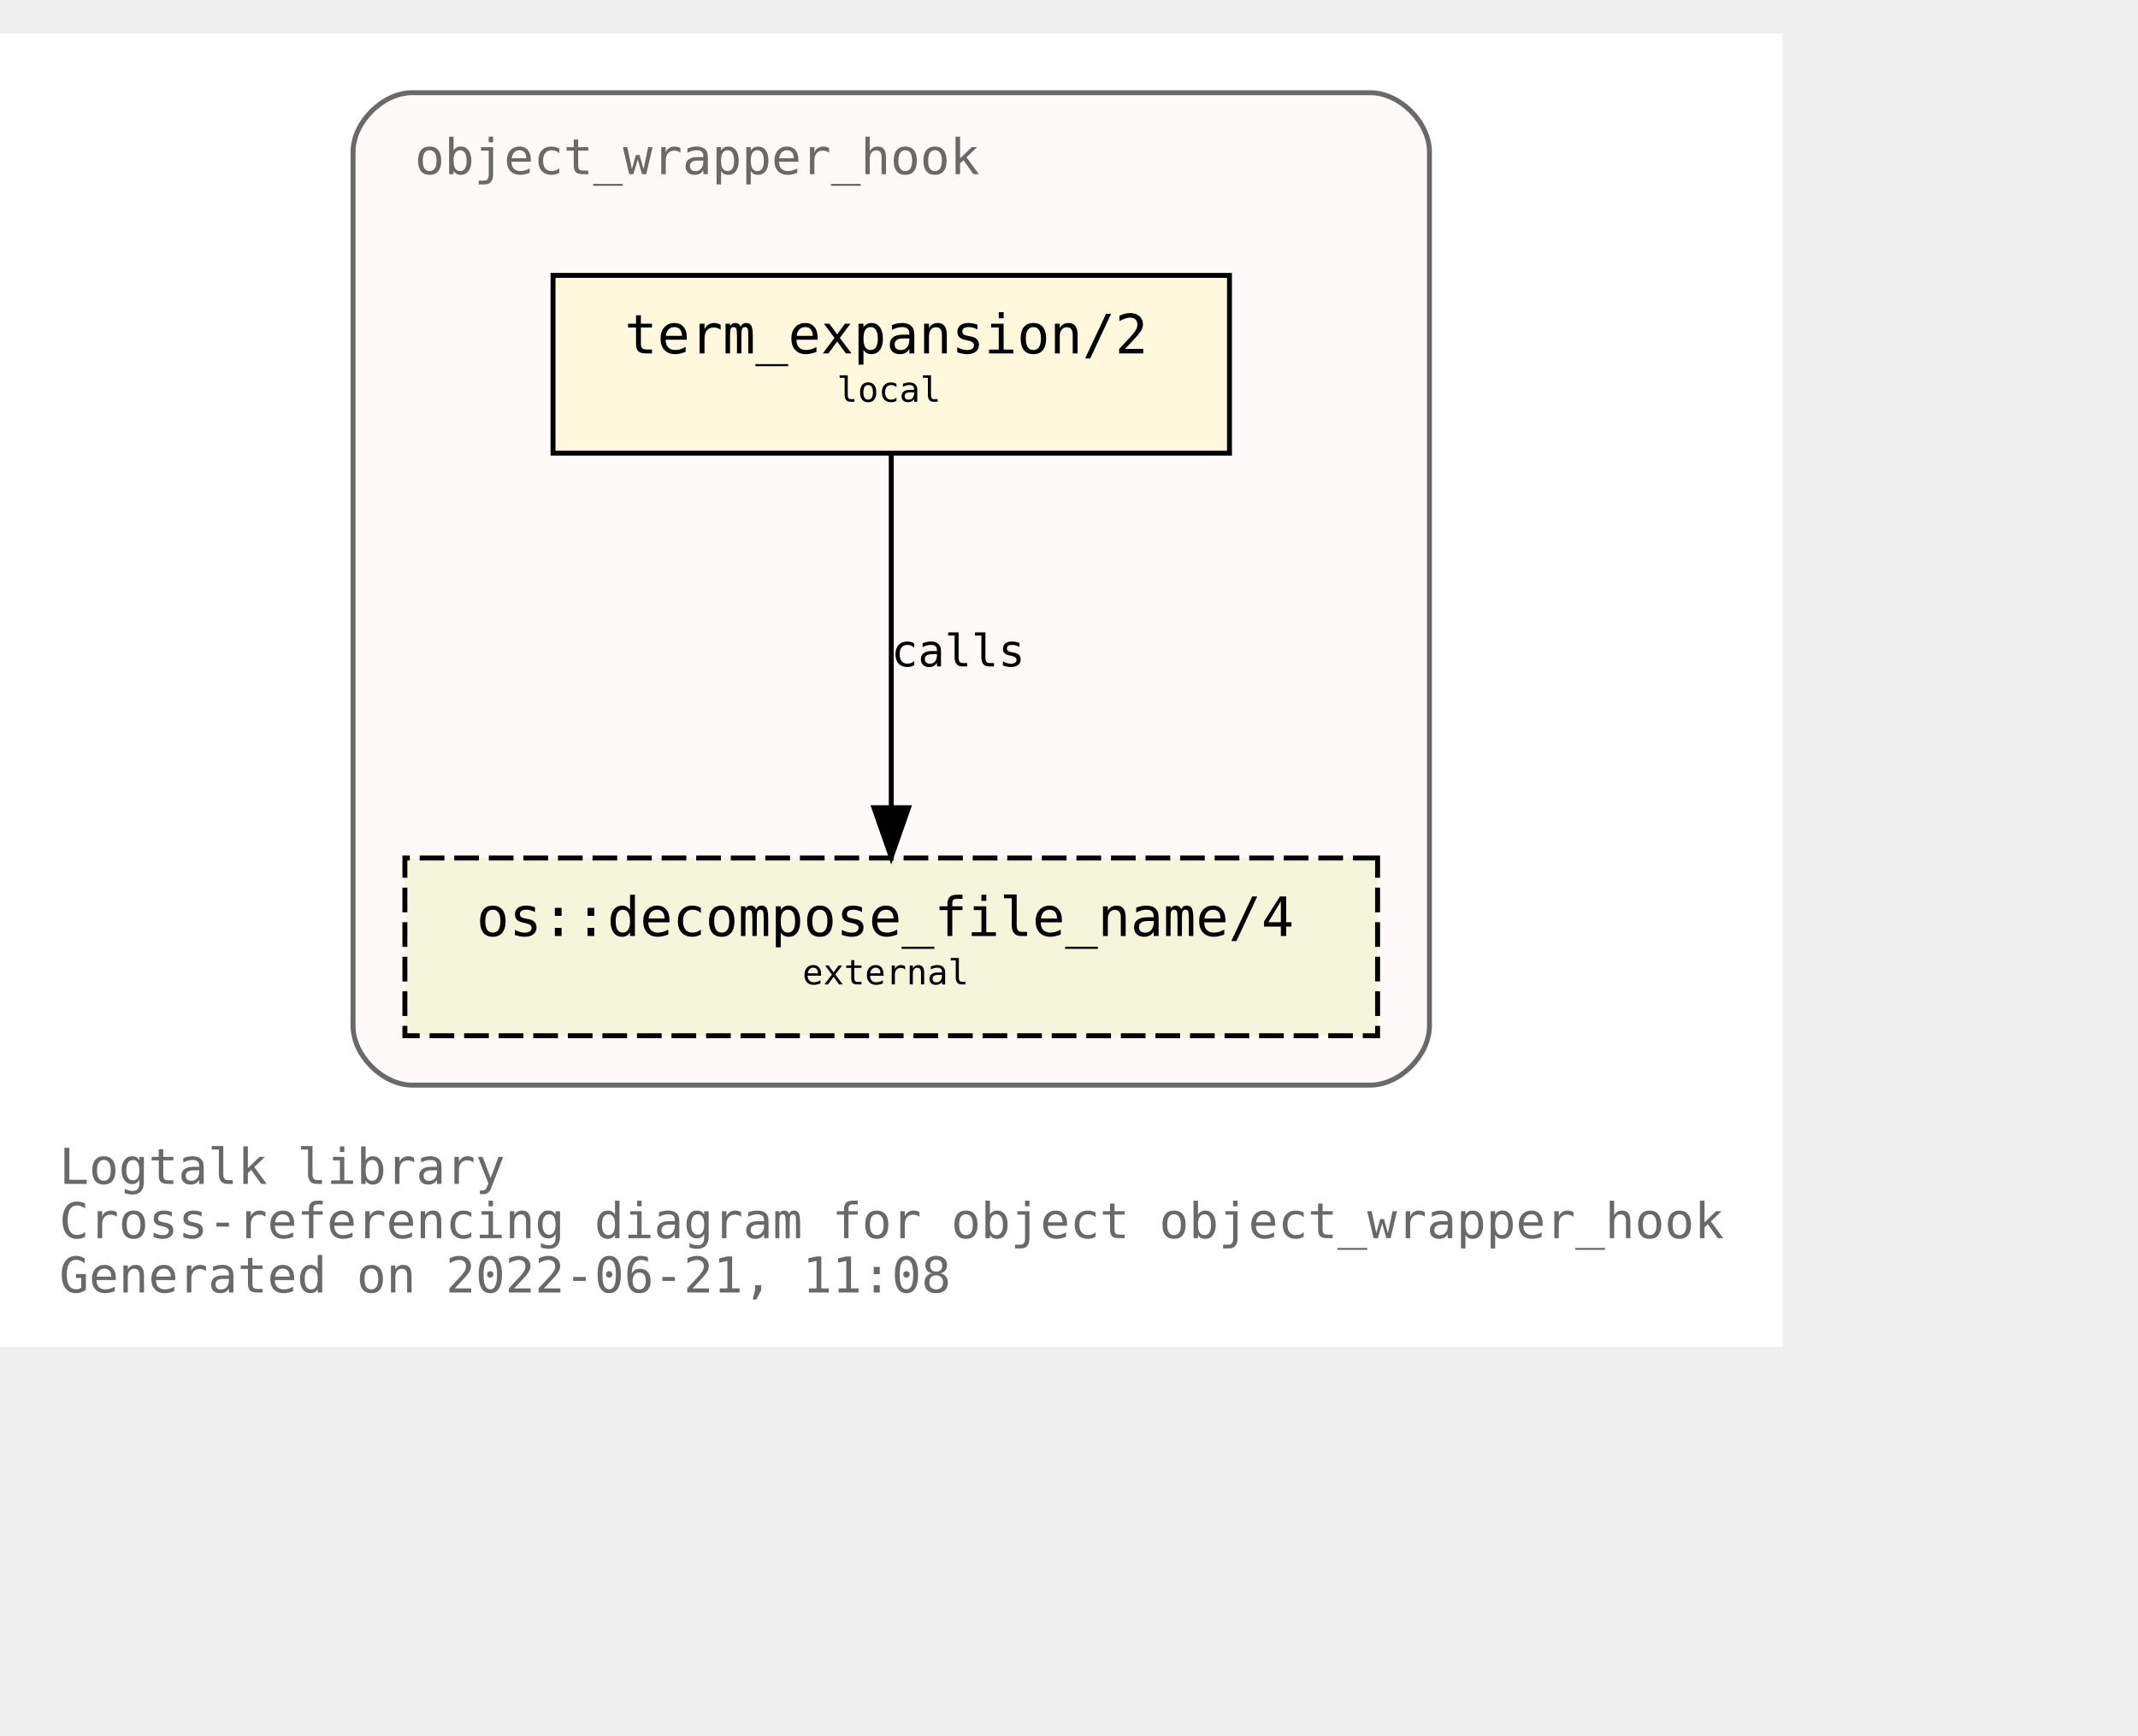
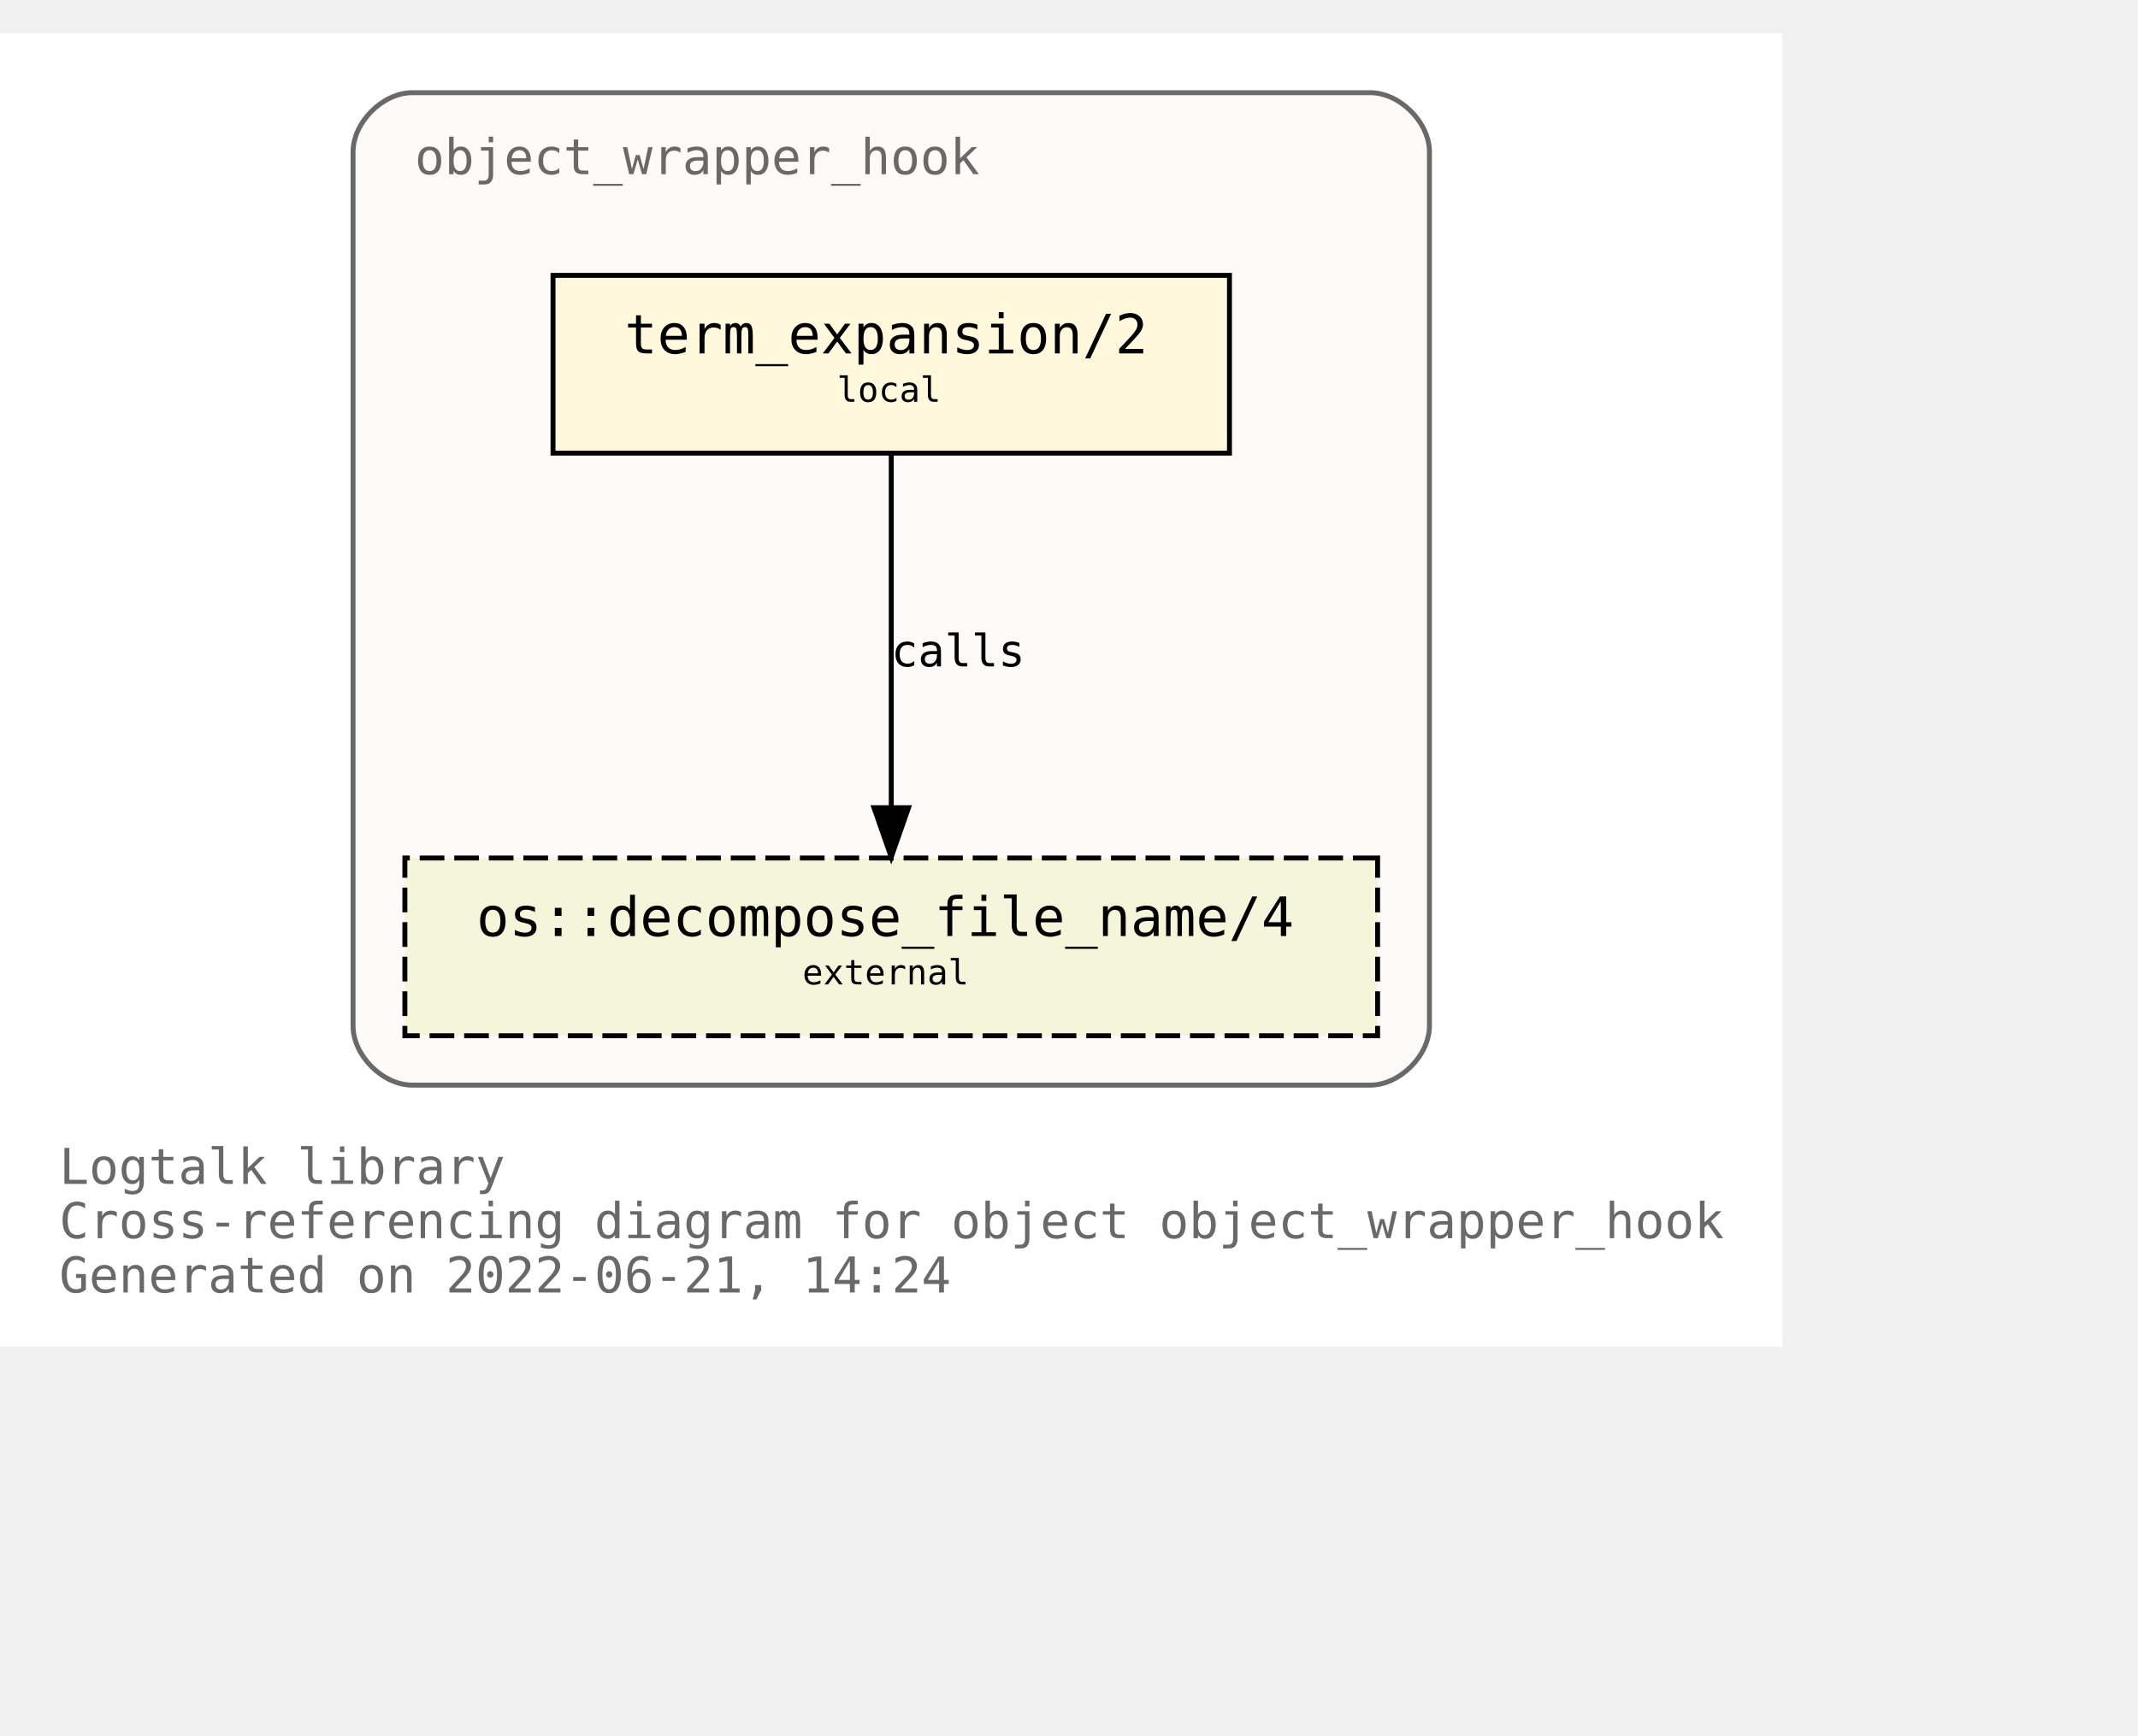
<svg xmlns="http://www.w3.org/2000/svg" xmlns:xlink="http://www.w3.org/1999/xlink" width="505pt" height="410pt" viewBox="72.00 72.00 433.00 338.00">
  <g id="graph0" class="graph" transform="scale(1 1) rotate(0) translate(76 334)">
    <polygon fill="white" stroke="transparent" points="-4,4 -4,-262 357,-262 357,4 -4,4" />
    <text text-anchor="start" x="8" y="-29" font-family="Monospace" font-size="10.00" fill="dimgray">Logtalk library</text>
    <text text-anchor="start" x="8" y="-18" font-family="Monospace" font-size="10.00" fill="dimgray">Cross-referencing diagram for object object_wrapper_hook</text>
-     <text text-anchor="start" x="8" y="-7" font-family="Monospace" font-size="10.00" fill="dimgray">Generated on 2022-06-21, 11:08</text>
+     <text text-anchor="start" x="8" y="-7" font-family="Monospace" font-size="10.00" fill="dimgray">Generated on 2022-06-21, 14:24</text>
    <g id="clust1" class="cluster">
      <g id="a_clust1">
        <a xlink:title="object_wrapper_hook">
          <path fill="snow" stroke="dimgray" d="M79.5,-49C79.5,-49 273.5,-49 273.5,-49 279.5,-49 285.5,-55 285.5,-61 285.5,-61 285.5,-238 285.5,-238 285.5,-244 279.5,-250 273.5,-250 273.5,-250 79.5,-250 79.5,-250 73.5,-250 67.5,-244 67.5,-238 67.5,-238 67.5,-61 67.5,-61 67.5,-55 73.5,-49 79.5,-49" />
          <g id="a_clust1_0">
-             <a xlink:href="https://github.com/LogtalkDotOrg/logtalk3/tree/42efa10506e2c90947f071fa0ba631ea4d6f730a/library/hook_objects/object_wrapper_hook.lgt" xlink:title="https://github.com/LogtalkDotOrg/logtalk3/tree/42efa10506e2c90947f071fa0ba631ea4d6f730a/library/hook_objects/object_wrapper_hook.lgt">
+             <a xlink:href="https://github.com/LogtalkDotOrg/logtalk3/tree/b364ac5c27a38a493325e03f615ff0c83bf660b4/library/hook_objects/object_wrapper_hook.lgt" xlink:title="https://github.com/LogtalkDotOrg/logtalk3/tree/b364ac5c27a38a493325e03f615ff0c83bf660b4/library/hook_objects/object_wrapper_hook.lgt">
              <text text-anchor="start" x="80" y="-233.5" font-family="Monospace" font-size="10.00" fill="dimgray">object_wrapper_hook</text>
            </a>
          </g>
        </a>
      </g>
    </g>
    <g id="node1" class="node">
      <g id="a_node1">
-         <a xlink:href="https://github.com/LogtalkDotOrg/logtalk3/tree/42efa10506e2c90947f071fa0ba631ea4d6f730a/library/hook_objects/object_wrapper_hook.lgt#L39" xlink:title="https://github.com/LogtalkDotOrg/logtalk3/tree/42efa10506e2c90947f071fa0ba631ea4d6f730a/library/hook_objects/object_wrapper_hook.lgt#L39">
+         <a xlink:href="https://github.com/LogtalkDotOrg/logtalk3/tree/b364ac5c27a38a493325e03f615ff0c83bf660b4/library/hook_objects/object_wrapper_hook.lgt#L39" xlink:title="https://github.com/LogtalkDotOrg/logtalk3/tree/b364ac5c27a38a493325e03f615ff0c83bf660b4/library/hook_objects/object_wrapper_hook.lgt#L39">
          <polygon fill="cornsilk" stroke="black" points="245,-213 108,-213 108,-177 245,-177 245,-213" />
          <text text-anchor="start" x="116.5" y="-197.8" font-family="Monospace" font-size="9.00"> </text>
          <text text-anchor="start" x="122.5" y="-197.2" font-family="Monospace" font-size="11.00">term_expansion/2</text>
          <text text-anchor="start" x="231.5" y="-197.8" font-family="Monospace" font-size="9.00"> </text>
          <text text-anchor="start" x="116.5" y="-186.8" font-family="Monospace" font-size="9.00"> </text>
          <text text-anchor="start" x="165.5" y="-187.4" font-family="Monospace" font-size="7.00">local</text>
          <text text-anchor="start" x="231.5" y="-186.8" font-family="Monospace" font-size="9.00"> </text>
        </a>
      </g>
    </g>
    <g id="node2" class="node">
      <g id="a_node2">
        <a xlink:href="https://logtalk.org/library/osp_0.html#decompose_file_name/4" xlink:title="https://logtalk.org/library/osp_0.html#decompose_file_name/4">
          <polygon fill="beige" stroke="black" stroke-dasharray="5,2" points="275,-95 78,-95 78,-59 275,-59 275,-95" />
          <text text-anchor="start" x="86.5" y="-79.8" font-family="Monospace" font-size="9.00"> </text>
          <text text-anchor="start" x="92.5" y="-79.2" font-family="Monospace" font-size="11.00">os::decompose_file_name/4</text>
          <text text-anchor="start" x="261.5" y="-79.8" font-family="Monospace" font-size="9.00"> </text>
          <text text-anchor="start" x="86.5" y="-68.8" font-family="Monospace" font-size="9.00"> </text>
          <text text-anchor="start" x="158.5" y="-69.4" font-family="Monospace" font-size="7.00">external</text>
          <text text-anchor="start" x="261.5" y="-68.8" font-family="Monospace" font-size="9.00"> </text>
        </a>
      </g>
    </g>
    <g id="edge1" class="edge">
      <g id="a_edge1">
-         <a xlink:href="https://github.com/LogtalkDotOrg/logtalk3/tree/42efa10506e2c90947f071fa0ba631ea4d6f730a/library/hook_objects/object_wrapper_hook.lgt#L39" xlink:title="calls">
+         <a xlink:href="https://github.com/LogtalkDotOrg/logtalk3/tree/b364ac5c27a38a493325e03f615ff0c83bf660b4/library/hook_objects/object_wrapper_hook.lgt#L39" xlink:title="calls">
          <path fill="none" stroke="black" d="M176.5,-176.88C176.5,-158.04 176.5,-127.47 176.5,-105.3" />
          <polygon fill="black" stroke="black" points="180,-105.19 176.5,-95.19 173,-105.19 180,-105.19" />
        </a>
      </g>
      <g id="a_edge1-label">
-         <a xlink:href="https://github.com/LogtalkDotOrg/logtalk3/tree/42efa10506e2c90947f071fa0ba631ea4d6f730a/library/hook_objects/object_wrapper_hook.lgt#L39" xlink:title="https://github.com/LogtalkDotOrg/logtalk3/tree/42efa10506e2c90947f071fa0ba631ea4d6f730a/library/hook_objects/object_wrapper_hook.lgt#L39">
+         <a xlink:href="https://github.com/LogtalkDotOrg/logtalk3/tree/b364ac5c27a38a493325e03f615ff0c83bf660b4/library/hook_objects/object_wrapper_hook.lgt#L39" xlink:title="https://github.com/LogtalkDotOrg/logtalk3/tree/b364ac5c27a38a493325e03f615ff0c83bf660b4/library/hook_objects/object_wrapper_hook.lgt#L39">
          <text text-anchor="start" x="176.5" y="-133.8" font-family="Monospace" font-size="9.00">calls</text>
        </a>
      </g>
    </g>
  </g>
</svg>
